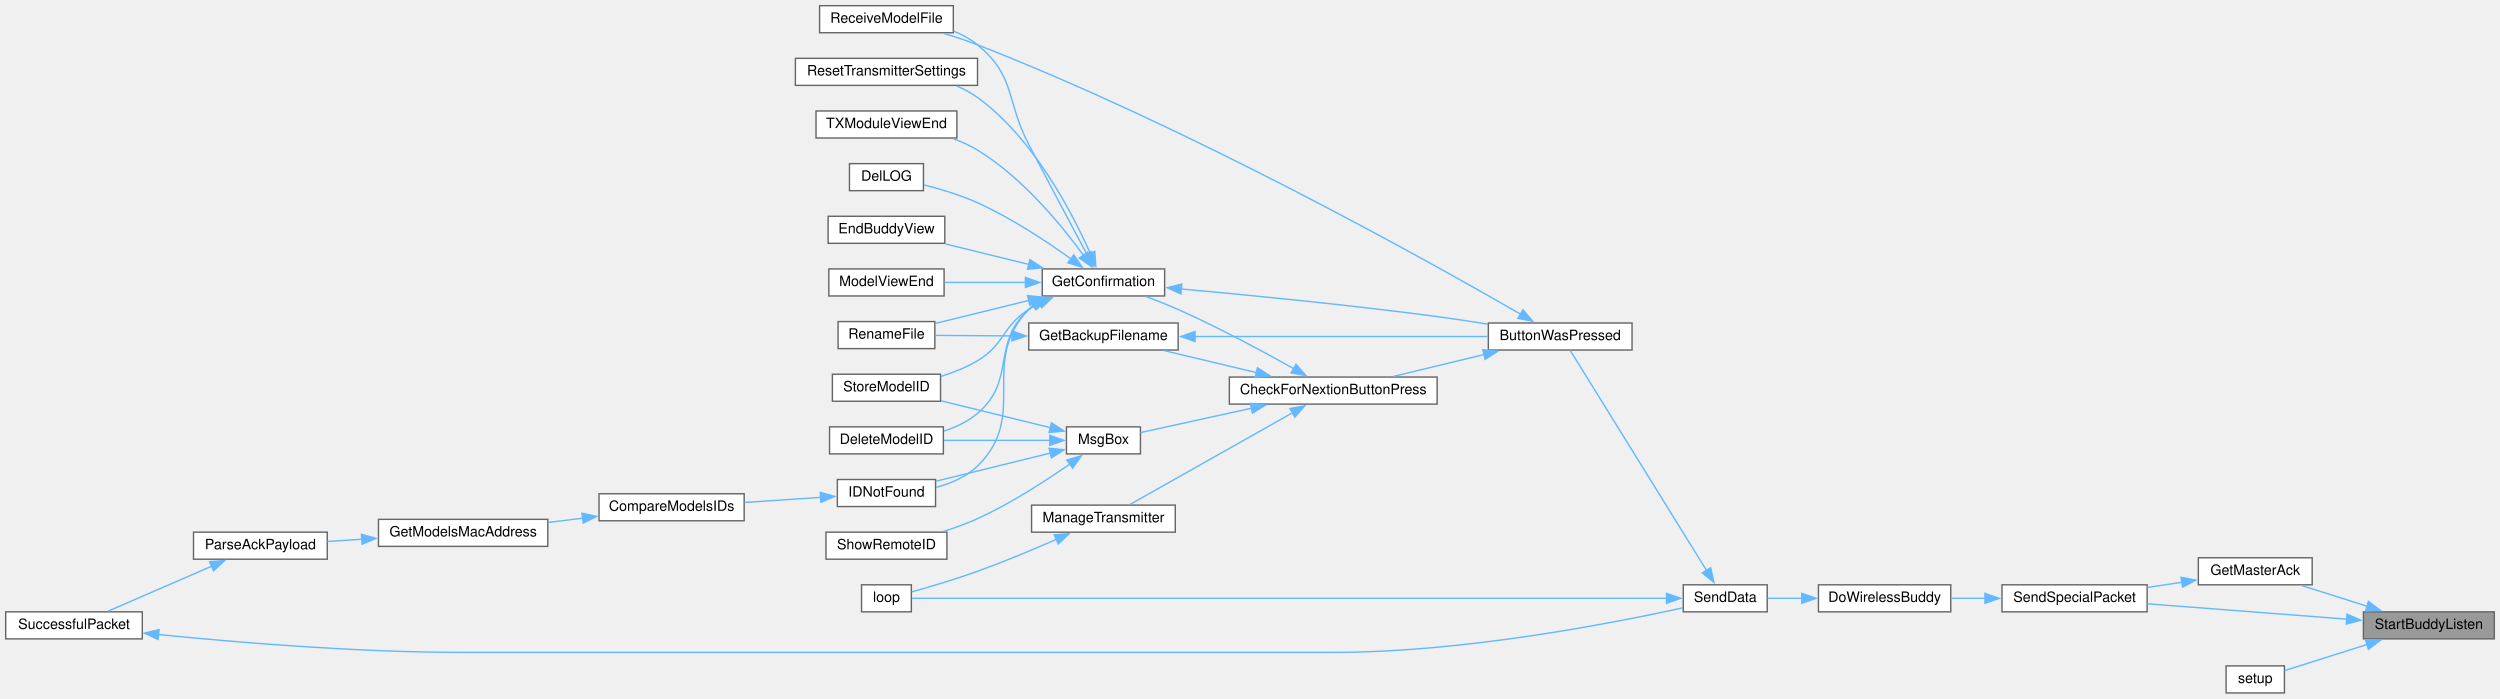
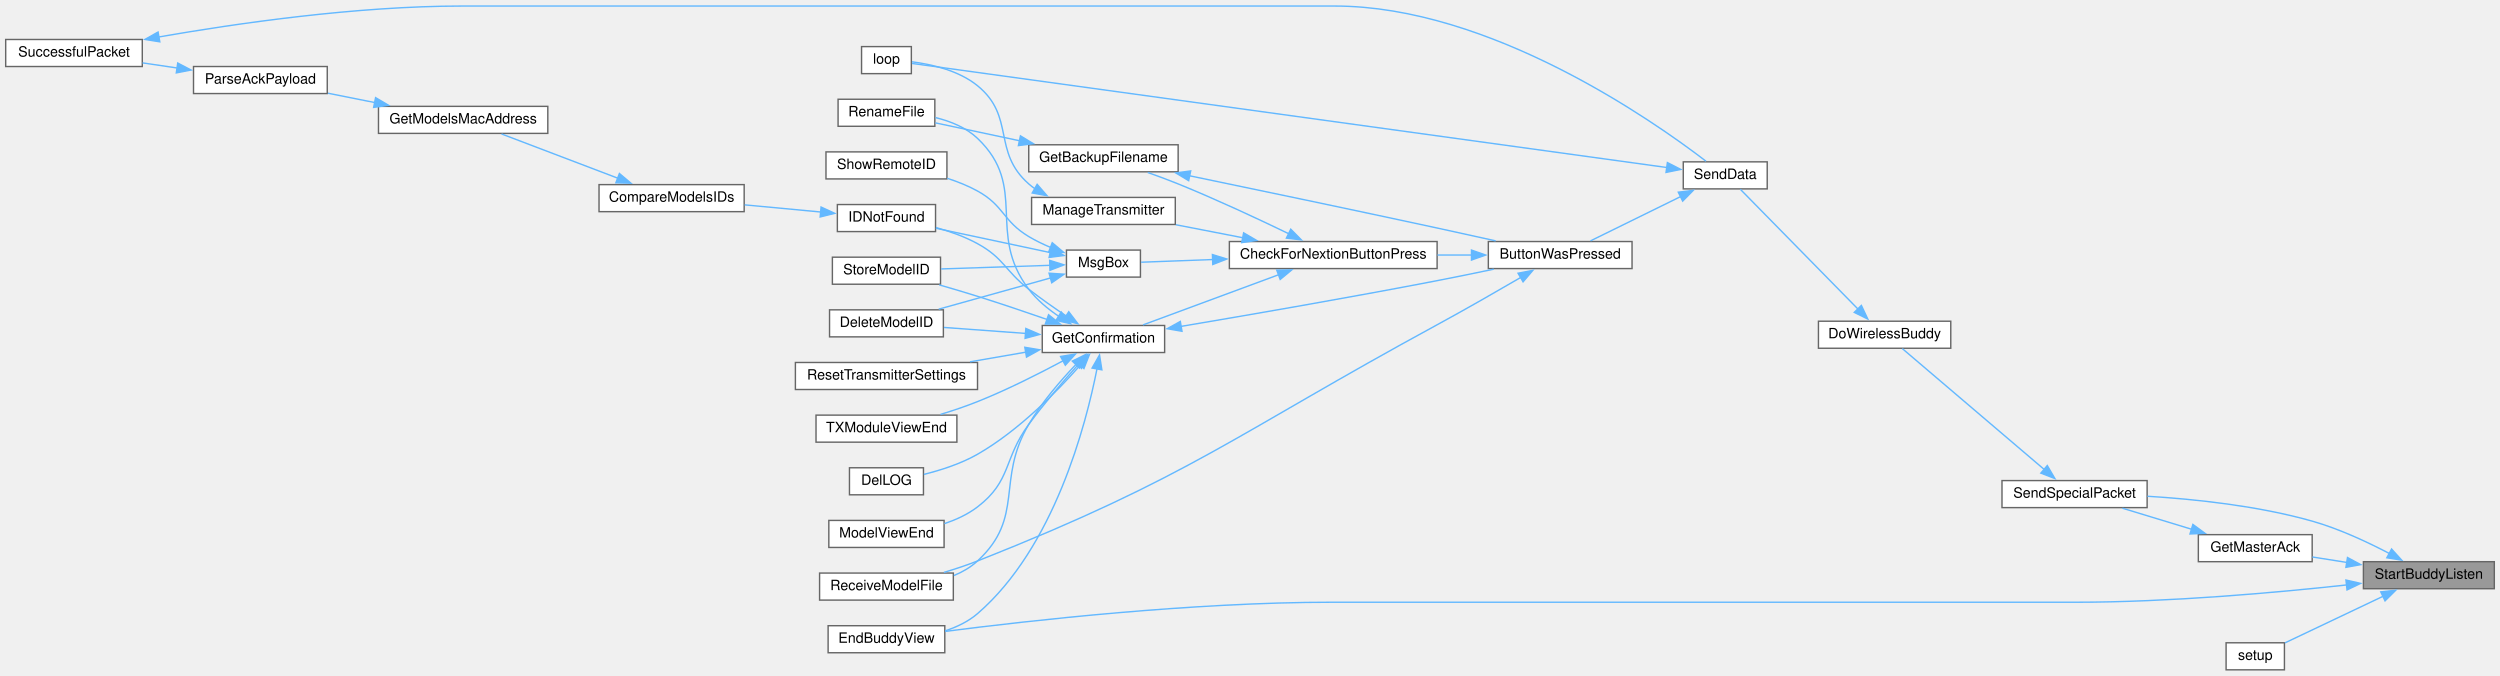
- <svg xmlns="http://www.w3.org/2000/svg" xmlns:xlink="http://www.w3.org/1999/xlink" width="1757pt" height="491pt" viewBox="0.00 0.00 1757.00 491.00">
-   <g id="graph0" class="graph" transform="scale(1 1) rotate(0) translate(4 487)">
+ <svg xmlns="http://www.w3.org/2000/svg" xmlns:xlink="http://www.w3.org/1999/xlink" width="1757pt" height="475pt" viewBox="0.00 0.00 1757.00 474.50">
+   <g id="graph0" class="graph" transform="scale(1 1) rotate(0) translate(4 470.5)">
    <g id="node1" class="node">
      <g id="a_node1">
        <a xlink:title=" ">
-           <polygon fill="#999999" stroke="#666666" points="1749,-57 1657,-57 1657,-38 1749,-38 1749,-57" />
-           <text text-anchor="middle" x="1703" y="-45" font-family="Helvetica,sans-Serif" font-size="10.00">StartBuddyListen</text>
+           <polygon fill="#999999" stroke="#666666" points="1749,-76 1657,-76 1657,-57 1749,-57 1749,-76" />
+           <text text-anchor="middle" x="1703" y="-64" font-family="Helvetica,sans-Serif" font-size="10.00">StartBuddyListen</text>
        </a>
      </g>
    </g>
    <g id="node2" class="node">
      <g id="a_node2">
+         <a xlink:href="TransmitterCode_2src_2main_8cpp.html#a16c65917a148c7f6c17babf11e977b69" target="_top" xlink:title=" ">
+           <polygon fill="white" stroke="#666666" points="660,-31 578,-31 578,-12 660,-12 660,-31" />
+           <text text-anchor="middle" x="619" y="-19" font-family="Helvetica,sans-Serif" font-size="10.00">EndBuddyView</text>
+         </a>
+       </g>
+     </g>
+     <g id="edge1" class="edge">
+       <path fill="none" stroke="#63b8ff" d="M1645.34,-59.66C1595.34,-54.21 1520.44,-47.5 1455,-47.5 1455,-47.5 1455,-47.5 932,-47.5 834.16,-47.5 719.66,-34.65 660.3,-27.01" />
+       <polygon fill="#63b8ff" stroke="#63b8ff" points="1644.73,-63.11 1655.05,-60.74 1645.5,-56.15 1644.73,-63.11" />
+     </g>
+     <g id="node3" class="node">
+       <g id="a_node3">
        <a xlink:href="BuddyWireless_8h.html#af176982845acf988d514ce26eff4ab4c" target="_top" xlink:title=" ">
          <polygon fill="white" stroke="#666666" points="1621,-95 1541,-95 1541,-76 1621,-76 1621,-95" />
          <text text-anchor="middle" x="1581" y="-83" font-family="Helvetica,sans-Serif" font-size="10.00">GetMasterAck</text>
        </a>
      </g>
    </g>
-     <g id="edge1" class="edge">
-       <path fill="none" stroke="#63b8ff" d="M1659.71,-60.89C1644.44,-65.73 1627.48,-71.1 1613.32,-75.58" />
-       <polygon fill="#63b8ff" stroke="#63b8ff" points="1660.55,-64.3 1669.03,-57.94 1658.44,-57.62 1660.55,-64.3" />
-     </g>
-     <g id="node3" class="node">
-       <g id="a_node3">
+     <g id="edge2" class="edge">
+       <path fill="none" stroke="#63b8ff" d="M1645.51,-75.44C1637.27,-76.75 1628.94,-78.07 1621.15,-79.3" />
+       <polygon fill="#63b8ff" stroke="#63b8ff" points="1645.81,-78.94 1655.14,-73.92 1644.71,-72.03 1645.81,-78.94" />
+     </g>
+     <g id="node4" class="node">
+       <g id="a_node4">
        <a xlink:href="BuddyWireless_8h.html#acaaa9b3fb98db4a2c2bec422c5178f1c" target="_top" xlink:title=" ">
-           <polygon fill="white" stroke="#666666" points="1505,-76 1403,-76 1403,-57 1505,-57 1505,-76" />
-           <text text-anchor="middle" x="1454" y="-64" font-family="Helvetica,sans-Serif" font-size="10.00">SendSpecialPacket</text>
-         </a>
-       </g>
-     </g>
-     <g id="edge36" class="edge">
-       <path fill="none" stroke="#63b8ff" d="M1645.46,-51.85C1603.14,-55.1 1545.79,-59.52 1505.11,-62.65" />
-       <polygon fill="#63b8ff" stroke="#63b8ff" points="1645.49,-55.36 1655.19,-51.1 1644.95,-48.38 1645.49,-55.36" />
+           <polygon fill="white" stroke="#666666" points="1505,-133 1403,-133 1403,-114 1505,-114 1505,-133" />
+           <text text-anchor="middle" x="1454" y="-121" font-family="Helvetica,sans-Serif" font-size="10.00">SendSpecialPacket</text>
+         </a>
+       </g>
+     </g>
+     <g id="edge37" class="edge">
+       <path fill="none" stroke="#63b8ff" d="M1675.39,-81.67C1659.98,-89.76 1639.94,-99.13 1621,-104.5 1583.05,-115.26 1538.57,-119.95 1505.21,-121.98" />
+       <polygon fill="#63b8ff" stroke="#63b8ff" points="1676.79,-84.9 1683.92,-77.06 1673.46,-78.74 1676.79,-84.9" />
    </g>
    <g id="node28" class="node">
      <g id="a_node28">
        <a xlink:href="TransmitterCode_2src_2main_8cpp.html#a17699f358cf9f7c3155a9c5daf8ff13c" target="_top" xlink:title=" ">
          <polygon fill="white" stroke="#666666" points="1601.5,-19 1560.5,-19 1560.5,0 1601.5,0 1601.5,-19" />
          <text text-anchor="middle" x="1581" y="-7" font-family="Helvetica,sans-Serif" font-size="10.00">setup</text>
        </a>
      </g>
    </g>
-     <g id="edge37" class="edge">
-       <path fill="none" stroke="#63b8ff" d="M1659.56,-34.06C1639.84,-27.82 1617.34,-20.69 1601.68,-15.73" />
-       <polygon fill="#63b8ff" stroke="#63b8ff" points="1658.44,-37.38 1669.03,-37.06 1660.55,-30.7 1658.44,-37.38" />
-     </g>
-     <g id="edge2" class="edge">
-       <path fill="none" stroke="#63b8ff" d="M1529.62,-77.84C1521.54,-76.61 1513.17,-75.34 1505.1,-74.12" />
-       <polygon fill="#63b8ff" stroke="#63b8ff" points="1528.88,-81.27 1539.3,-79.31 1529.94,-74.35 1528.88,-81.27" />
-     </g>
-     <g id="node4" class="node">
-       <g id="a_node4">
-         <a xlink:href="BuddyWireless_8h.html#a7d9257c21af6e77d71dba241aa349692" target="_top" xlink:title=" ">
-           <polygon fill="white" stroke="#666666" points="1367,-76 1274,-76 1274,-57 1367,-57 1367,-76" />
-           <text text-anchor="middle" x="1320.5" y="-64" font-family="Helvetica,sans-Serif" font-size="10.00">DoWirelessBuddy</text>
-         </a>
-       </g>
+     <g id="edge38" class="edge">
+       <path fill="none" stroke="#63b8ff" d="M1670.71,-51.64C1648.95,-41.3 1620.59,-27.83 1601.87,-18.94" />
+       <polygon fill="#63b8ff" stroke="#63b8ff" points="1669.2,-54.79 1679.73,-55.92 1672.2,-48.47 1669.2,-54.79" />
    </g>
    <g id="edge3" class="edge">
-       <path fill="none" stroke="#63b8ff" d="M1391.24,-66.5C1383.18,-66.5 1375.04,-66.5 1367.31,-66.5" />
-       <polygon fill="#63b8ff" stroke="#63b8ff" points="1391.02,-70 1401.02,-66.5 1391.02,-63 1391.02,-70" />
+       <path fill="none" stroke="#63b8ff" d="M1536.41,-98.75C1520.38,-103.62 1502.52,-109.05 1487.62,-113.58" />
+       <polygon fill="#63b8ff" stroke="#63b8ff" points="1537.16,-102.18 1545.71,-95.92 1535.12,-95.48 1537.16,-102.18" />
    </g>
    <g id="node5" class="node">
      <g id="a_node5">
-         <a xlink:href="transceiver_8h.html#a049bfb836e7aa4a3a48a1a4bd225fafc" target="_top" xlink:title=" ">
-           <polygon fill="white" stroke="#666666" points="1238,-76 1179,-76 1179,-57 1238,-57 1238,-76" />
-           <text text-anchor="middle" x="1208.5" y="-64" font-family="Helvetica,sans-Serif" font-size="10.00">SendData</text>
+         <a xlink:href="BuddyWireless_8h.html#a7d9257c21af6e77d71dba241aa349692" target="_top" xlink:title=" ">
+           <polygon fill="white" stroke="#666666" points="1367,-245 1274,-245 1274,-226 1367,-226 1367,-245" />
+           <text text-anchor="middle" x="1320.5" y="-233" font-family="Helvetica,sans-Serif" font-size="10.00">DoWirelessBuddy</text>
        </a>
      </g>
    </g>
    <g id="edge4" class="edge">
-       <path fill="none" stroke="#63b8ff" d="M1262.41,-66.5C1254.03,-66.5 1245.71,-66.5 1238.24,-66.5" />
-       <polygon fill="#63b8ff" stroke="#63b8ff" points="1262.29,-70 1272.29,-66.5 1262.29,-63 1262.29,-70" />
+       <path fill="none" stroke="#63b8ff" d="M1432.74,-140.75C1404.77,-164.58 1355.26,-206.75 1332.96,-225.74" />
+       <polygon fill="#63b8ff" stroke="#63b8ff" points="1434.83,-143.57 1440.18,-134.42 1430.3,-138.24 1434.83,-143.57" />
    </g>
    <g id="node6" class="node">
      <g id="a_node6">
+         <a xlink:href="transceiver_8h.html#a049bfb836e7aa4a3a48a1a4bd225fafc" target="_top" xlink:title=" ">
+           <polygon fill="white" stroke="#666666" points="1238,-357 1179,-357 1179,-338 1238,-338 1238,-357" />
+           <text text-anchor="middle" x="1208.5" y="-345" font-family="Helvetica,sans-Serif" font-size="10.00">SendData</text>
+         </a>
+       </g>
+     </g>
+     <g id="edge5" class="edge">
+       <path fill="none" stroke="#63b8ff" d="M1301.94,-253.38C1278.44,-277.31 1237.58,-318.91 1219.08,-337.74" />
+       <polygon fill="#63b8ff" stroke="#63b8ff" points="1304.17,-256.11 1308.68,-246.52 1299.17,-251.2 1304.17,-256.11" />
+     </g>
+     <g id="node7" class="node">
+       <g id="a_node7">
        <a xlink:href="TransmitterCode_2src_2main_8cpp.html#a804fdbdd5eab4c596bbe8a23eecbe4d5" target="_top" xlink:title=" ">
-           <polygon fill="white" stroke="#666666" points="1143,-260 1042,-260 1042,-241 1143,-241 1143,-260" />
-           <text text-anchor="middle" x="1092.5" y="-248" font-family="Helvetica,sans-Serif" font-size="10.00">ButtonWasPressed</text>
-         </a>
-       </g>
-     </g>
-     <g id="edge5" class="edge">
-       <path fill="none" stroke="#63b8ff" d="M1195.38,-86.05C1171.22,-125.06 1117.79,-211.29 1099.66,-240.56" />
-       <polygon fill="#63b8ff" stroke="#63b8ff" points="1198.28,-88.02 1200.57,-77.68 1192.33,-84.34 1198.28,-88.02" />
+           <polygon fill="white" stroke="#666666" points="1143,-301 1042,-301 1042,-282 1143,-282 1143,-301" />
+           <text text-anchor="middle" x="1092.5" y="-289" font-family="Helvetica,sans-Serif" font-size="10.00">ButtonWasPressed</text>
+         </a>
+       </g>
+     </g>
+     <g id="edge6" class="edge">
+       <path fill="none" stroke="#63b8ff" d="M1177.2,-332.62C1157.16,-322.77 1131.41,-310.12 1113.8,-301.47" />
+       <polygon fill="#63b8ff" stroke="#63b8ff" points="1175.5,-335.68 1186.02,-336.95 1178.59,-329.4 1175.5,-335.68" />
    </g>
    <g id="node25" class="node">
      <g id="a_node25">
        <a xlink:href="TransmitterCode_2src_2main_8cpp.html#ad3cb30894c94eb016e98bdcaa899ac86" target="_top" xlink:title=" ">
-           <polygon fill="white" stroke="#666666" points="636.5,-76 601.5,-76 601.5,-57 636.5,-57 636.5,-76" />
-           <text text-anchor="middle" x="619" y="-64" font-family="Helvetica,sans-Serif" font-size="10.00">loop</text>
-         </a>
-       </g>
-     </g>
-     <g id="edge35" class="edge">
-       <path fill="none" stroke="#63b8ff" d="M1167.58,-66.5C1051.31,-66.5 716.16,-66.5 636.93,-66.5" />
-       <polygon fill="#63b8ff" stroke="#63b8ff" points="1167.25,-70 1177.25,-66.5 1167.25,-63 1167.25,-70" />
-     </g>
-     <g id="node7" class="node">
-       <g id="a_node7">
+           <polygon fill="white" stroke="#666666" points="636.5,-438 601.5,-438 601.5,-419 636.5,-419 636.5,-438" />
+           <text text-anchor="middle" x="619" y="-426" font-family="Helvetica,sans-Serif" font-size="10.00">loop</text>
+         </a>
+       </g>
+     </g>
+     <g id="edge36" class="edge">
+       <path fill="none" stroke="#63b8ff" d="M1167.58,-353C1051.31,-369.03 716.16,-415.24 636.93,-426.17" />
+       <polygon fill="#63b8ff" stroke="#63b8ff" points="1167.84,-356.5 1177.27,-351.67 1166.88,-349.57 1167.84,-356.5" />
+     </g>
+     <g id="node8" class="node">
+       <g id="a_node8">
        <a xlink:href="Utilities_8h.html#afb7c85cac4aa89fd998ed81c330374d2" target="_top" xlink:title=" ">
-           <polygon fill="white" stroke="#666666" points="1006,-222 860,-222 860,-203 1006,-203 1006,-222" />
-           <text text-anchor="middle" x="933" y="-210" font-family="Helvetica,sans-Serif" font-size="10.00">CheckForNextionButtonPress</text>
-         </a>
-       </g>
-     </g>
-     <g id="edge6" class="edge">
-       <path fill="none" stroke="#63b8ff" d="M1038.94,-237.82C1018.25,-232.83 994.83,-227.18 975.38,-222.48" />
-       <polygon fill="#63b8ff" stroke="#63b8ff" points="1038.11,-241.22 1048.65,-240.16 1039.75,-234.41 1038.11,-241.22" />
+           <polygon fill="white" stroke="#666666" points="1006,-301 860,-301 860,-282 1006,-282 1006,-301" />
+           <text text-anchor="middle" x="933" y="-289" font-family="Helvetica,sans-Serif" font-size="10.00">CheckForNextionButtonPress</text>
+         </a>
+       </g>
+     </g>
+     <g id="edge7" class="edge">
+       <path fill="none" stroke="#63b8ff" d="M1030.32,-291.5C1022.43,-291.5 1014.29,-291.5 1006.24,-291.5" />
+       <polygon fill="#63b8ff" stroke="#63b8ff" points="1030.15,-295 1040.15,-291.5 1030.15,-288 1030.15,-295" />
    </g>
    <g id="node20" class="node">
      <g id="a_node20">
        <a xlink:href="ModelExchange_8h.html#ab7c9edf843c732d7fe296564f39bc0dc" target="_top" xlink:title="RECEIVE A MODEL FILE.">
-           <polygon fill="white" stroke="#666666" points="666,-483 572,-483 572,-464 666,-464 666,-483" />
-           <text text-anchor="middle" x="619" y="-471" font-family="Helvetica,sans-Serif" font-size="10.00">ReceiveModelFile</text>
-         </a>
-       </g>
-     </g>
-     <g id="edge34" class="edge">
-       <path fill="none" stroke="#63b8ff" d="M1064.8,-266.11C1000.74,-303.08 832.52,-397.21 683,-455.5 675.37,-458.47 667.05,-461.2 659.03,-463.58" />
-       <polygon fill="#63b8ff" stroke="#63b8ff" points="1066.31,-269.29 1073.2,-261.25 1062.8,-263.23 1066.31,-269.29" />
-     </g>
-     <g id="node8" class="node">
-       <g id="a_node8">
+           <polygon fill="white" stroke="#666666" points="666,-68 572,-68 572,-49 666,-49 666,-68" />
+           <text text-anchor="middle" x="619" y="-56" font-family="Helvetica,sans-Serif" font-size="10.00">ReceiveModelFile</text>
+         </a>
+       </g>
+     </g>
+     <g id="edge35" class="edge">
+       <path fill="none" stroke="#63b8ff" d="M1064.91,-275.85C1048.12,-266.07 1025.92,-253.32 1006,-242.5 864.17,-165.46 833.1,-135.85 683,-76.5 675.49,-73.53 667.3,-70.82 659.38,-68.46" />
+       <polygon fill="#63b8ff" stroke="#63b8ff" points="1062.89,-278.72 1073.29,-280.74 1066.42,-272.67 1062.89,-278.72" />
+     </g>
+     <g id="node9" class="node">
+       <g id="a_node9">
        <a xlink:href="TransmitterCode_2src_2main_8cpp.html#a641d6dab68ec7b2a8a32492aac55bc1c" target="_top" xlink:title=" ">
-           <polygon fill="white" stroke="#666666" points="824,-260 719,-260 719,-241 824,-241 824,-260" />
-           <text text-anchor="middle" x="771.5" y="-248" font-family="Helvetica,sans-Serif" font-size="10.00">GetBackupFilename</text>
-         </a>
-       </g>
-     </g>
-     <g id="edge7" class="edge">
-       <path fill="none" stroke="#63b8ff" d="M879.07,-225.11C858.04,-230.12 834.2,-235.8 814.4,-240.52" />
-       <polygon fill="#63b8ff" stroke="#63b8ff" points="879.7,-228.56 888.62,-222.83 878.08,-221.75 879.7,-228.56" />
-     </g>
-     <g id="node10" class="node">
-       <g id="a_node10">
+           <polygon fill="white" stroke="#666666" points="824,-369 719,-369 719,-350 824,-350 824,-369" />
+           <text text-anchor="middle" x="771.5" y="-357" font-family="Helvetica,sans-Serif" font-size="10.00">GetBackupFilename</text>
+         </a>
+       </g>
+     </g>
+     <g id="edge8" class="edge">
+       <path fill="none" stroke="#63b8ff" d="M901.83,-306.43C880.36,-316.81 850.7,-330.68 824,-341.5 817.15,-344.27 809.7,-347.03 802.64,-349.52" />
+       <polygon fill="#63b8ff" stroke="#63b8ff" points="903.14,-309.68 910.59,-302.16 900.07,-303.39 903.14,-309.68" />
+     </g>
+     <g id="node11" class="node">
+       <g id="a_node11">
        <a xlink:href="TransmitterCode_2src_2main_8cpp.html#a6506bf72e0dd9e9ce480156b47625bff" target="_top" xlink:title=" ">
-           <polygon fill="white" stroke="#666666" points="814.5,-298 728.5,-298 728.5,-279 814.5,-279 814.5,-298" />
-           <text text-anchor="middle" x="771.5" y="-286" font-family="Helvetica,sans-Serif" font-size="10.00">GetConfirmation</text>
-         </a>
-       </g>
-     </g>
-     <g id="edge10" class="edge">
-       <path fill="none" stroke="#63b8ff" d="M905.39,-227.81C883.83,-239.91 852.45,-256.81 824,-269.5 816.86,-272.68 809.01,-275.78 801.64,-278.51" />
-       <polygon fill="#63b8ff" stroke="#63b8ff" points="906.84,-231.01 913.82,-223.04 903.39,-224.92 906.84,-231.01" />
+           <polygon fill="white" stroke="#666666" points="814.5,-242 728.5,-242 728.5,-223 814.5,-223 814.5,-242" />
+           <text text-anchor="middle" x="771.5" y="-230" font-family="Helvetica,sans-Serif" font-size="10.00">GetConfirmation</text>
+         </a>
+       </g>
+     </g>
+     <g id="edge11" class="edge">
+       <path fill="none" stroke="#63b8ff" d="M894.67,-277.69C865.42,-266.87 825.42,-252.08 799.28,-242.41" />
+       <polygon fill="#63b8ff" stroke="#63b8ff" points="893.29,-280.91 903.88,-281.1 895.72,-274.35 893.29,-280.91" />
    </g>
    <g id="node24" class="node">
      <g id="a_node24">
        <a xlink:href="TransmitterCode_2src_2main_8cpp.html#a558ea014e230b7caa54ce5a37ad29b22" target="_top" xlink:title=" ">
-           <polygon fill="white" stroke="#666666" points="822,-132 721,-132 721,-113 822,-113 822,-132" />
-           <text text-anchor="middle" x="771.5" y="-120" font-family="Helvetica,sans-Serif" font-size="10.00">ManageTransmitter</text>
-         </a>
-       </g>
-     </g>
-     <g id="edge27" class="edge">
-       <path fill="none" stroke="#63b8ff" d="M904.43,-196.94C871.47,-178.34 817.33,-147.79 789.77,-132.25" />
-       <polygon fill="#63b8ff" stroke="#63b8ff" points="902.57,-199.91 913,-201.78 906.01,-193.82 902.57,-199.91" />
+           <polygon fill="white" stroke="#666666" points="822,-332 721,-332 721,-313 822,-313 822,-332" />
+           <text text-anchor="middle" x="771.5" y="-320" font-family="Helvetica,sans-Serif" font-size="10.00">ManageTransmitter</text>
+         </a>
+       </g>
+     </g>
+     <g id="edge28" class="edge">
+       <path fill="none" stroke="#63b8ff" d="M869.48,-303.65C853.86,-306.69 837.31,-309.9 822.39,-312.8" />
+       <polygon fill="#63b8ff" stroke="#63b8ff" points="870.02,-307.11 879.17,-301.77 868.69,-300.24 870.02,-307.11" />
    </g>
    <g id="node26" class="node">
      <g id="a_node26">
        <a xlink:href="TransmitterCode_2src_2main_8cpp.html#a6f5b0f1e4ca75768c16c4dd93f92a8de" target="_top" xlink:title=" ">
-           <polygon fill="white" stroke="#666666" points="797.5,-187 745.5,-187 745.5,-168 797.5,-168 797.5,-187" />
-           <text text-anchor="middle" x="771.5" y="-175" font-family="Helvetica,sans-Serif" font-size="10.00">MsgBox</text>
-         </a>
-       </g>
-     </g>
-     <g id="edge29" class="edge">
-       <path fill="none" stroke="#63b8ff" d="M875.56,-200.12C848.9,-194.26 818.41,-187.58 797.56,-183" />
-       <polygon fill="#63b8ff" stroke="#63b8ff" points="874.72,-203.51 885.24,-202.24 876.22,-196.68 874.72,-203.51" />
-     </g>
-     <g id="edge8" class="edge">
-       <path fill="none" stroke="#63b8ff" d="M835.68,-250.5C896.13,-250.5 986.1,-250.5 1041.66,-250.5" />
-       <polygon fill="#63b8ff" stroke="#63b8ff" points="835.89,-247 825.89,-250.5 835.89,-254 835.89,-247" />
-     </g>
-     <g id="node9" class="node">
-       <g id="a_node9">
+           <polygon fill="white" stroke="#666666" points="797.5,-295 745.5,-295 745.5,-276 797.5,-276 797.5,-295" />
+           <text text-anchor="middle" x="771.5" y="-283" font-family="Helvetica,sans-Serif" font-size="10.00">MsgBox</text>
+         </a>
+       </g>
+     </g>
+     <g id="edge30" class="edge">
+       <path fill="none" stroke="#63b8ff" d="M848.29,-288.35C829.95,-287.66 811.88,-286.98 797.99,-286.46" />
+       <polygon fill="#63b8ff" stroke="#63b8ff" points="848.08,-291.85 858.2,-288.72 848.34,-284.85 848.08,-291.85" />
+     </g>
+     <g id="edge9" class="edge">
+       <path fill="none" stroke="#63b8ff" d="M832.08,-347.2C879.29,-337.4 946.9,-323.27 1006,-310.5 1019.38,-307.61 1033.92,-304.4 1047.15,-301.46" />
+       <polygon fill="#63b8ff" stroke="#63b8ff" points="831.4,-343.77 822.32,-349.22 832.82,-350.62 831.4,-343.77" />
+     </g>
+     <g id="node10" class="node">
+       <g id="a_node10">
        <a xlink:href="TransmitterCode_2src_2main_8cpp.html#a9d94366336f1e5fd43edb9c24bec5821" target="_top" xlink:title=" ">
-           <polygon fill="white" stroke="#666666" points="653,-261 585,-261 585,-242 653,-242 653,-261" />
-           <text text-anchor="middle" x="619" y="-249" font-family="Helvetica,sans-Serif" font-size="10.00">RenameFile</text>
-         </a>
-       </g>
-     </g>
-     <g id="edge9" class="edge">
-       <path fill="none" stroke="#63b8ff" d="M707.36,-250.92C688.86,-251.04 669.35,-251.17 653.48,-251.28" />
-       <polygon fill="#63b8ff" stroke="#63b8ff" points="707.22,-254.42 717.19,-250.85 707.17,-247.42 707.22,-254.42" />
-     </g>
-     <g id="edge11" class="edge">
-       <path fill="none" stroke="#63b8ff" d="M826,-283.92C873.39,-279.64 944.42,-272.7 1006,-264.5 1017.63,-262.95 1030.11,-261.05 1041.84,-259.15" />
-       <polygon fill="#63b8ff" stroke="#63b8ff" points="825.93,-280.41 816.28,-284.79 826.55,-287.38 825.93,-280.41" />
-     </g>
-     <g id="edge23" class="edge">
-       <path fill="none" stroke="#63b8ff" d="M719.11,-275.87C697.36,-270.52 672.64,-264.44 653.32,-259.69" />
-       <polygon fill="#63b8ff" stroke="#63b8ff" points="718.15,-279.23 728.7,-278.22 719.82,-272.44 718.15,-279.23" />
-     </g>
-     <g id="node11" class="node">
-       <g id="a_node11">
-         <a xlink:href="TransmitterCode_2src_2main_8cpp.html#ac45477c637c975e13189e2988c8813b3" target="_top" xlink:title=" ">
-           <polygon fill="white" stroke="#666666" points="659,-187 579,-187 579,-168 659,-168 659,-187" />
-           <text text-anchor="middle" x="619" y="-175" font-family="Helvetica,sans-Serif" font-size="10.00">DeleteModelID</text>
-         </a>
-       </g>
+           <polygon fill="white" stroke="#666666" points="653,-401 585,-401 585,-382 653,-382 653,-401" />
+           <text text-anchor="middle" x="619" y="-389" font-family="Helvetica,sans-Serif" font-size="10.00">RenameFile</text>
+         </a>
+       </g>
+     </g>
+     <g id="edge10" class="edge">
+       <path fill="none" stroke="#63b8ff" d="M712.49,-371.83C692.48,-376.09 670.75,-380.71 653.39,-384.4" />
+       <polygon fill="#63b8ff" stroke="#63b8ff" points="713.17,-375.27 722.23,-369.76 711.72,-368.42 713.17,-375.27" />
+     </g>
+     <g id="edge15" class="edge">
+       <path fill="none" stroke="#63b8ff" d="M766.99,-211.68C759.22,-172.11 736.8,-85.9 683,-39.5 676.54,-33.93 668.46,-30.08 660.26,-27.41" />
+       <polygon fill="#63b8ff" stroke="#63b8ff" points="763.51,-212.08 768.75,-221.28 770.39,-210.82 763.51,-212.08" />
    </g>
    <g id="edge12" class="edge">
-       <path fill="none" stroke="#63b8ff" d="M723.49,-273.07C721.92,-271.96 720.41,-270.77 719,-269.5 692.12,-245.29 710.6,-219.88 683,-196.5 676.29,-190.81 667.91,-186.83 659.49,-184.04" />
-       <polygon fill="#63b8ff" stroke="#63b8ff" points="721.38,-275.9 731.79,-277.86 724.88,-269.83 721.38,-275.9" />
+       <path fill="none" stroke="#63b8ff" d="M825.98,-241.36C873.37,-249.34 944.4,-261.61 1006,-273.5 1018.96,-276 1032.98,-278.88 1045.85,-281.59" />
+       <polygon fill="#63b8ff" stroke="#63b8ff" points="826.7,-237.93 816.25,-239.73 825.54,-244.84 826.7,-237.93" />
+     </g>
+     <g id="edge24" class="edge">
+       <path fill="none" stroke="#63b8ff" d="M740.11,-248.43C732.38,-253.65 724.66,-260.06 719,-267.5 688.86,-307.09 719.03,-339.19 683,-373.5 675.01,-381.11 664.03,-385.54 653.47,-388.1" />
+       <polygon fill="#63b8ff" stroke="#63b8ff" points="741.81,-251.49 748.48,-243.25 738.13,-245.54 741.81,-251.49" />
    </g>
    <g id="node12" class="node">
      <g id="a_node12">
-         <a xlink:href="TransmitterCode_2src_2main_8cpp.html#a53d438145d004c3b053f245f494f4284" target="_top" xlink:title=" ">
-           <polygon fill="white" stroke="#666666" points="645,-372 593,-372 593,-353 645,-353 645,-372" />
-           <text text-anchor="middle" x="619" y="-360" font-family="Helvetica,sans-Serif" font-size="10.00">DelLOG</text>
+         <a xlink:href="TransmitterCode_2src_2main_8cpp.html#ac45477c637c975e13189e2988c8813b3" target="_top" xlink:title=" ">
+           <polygon fill="white" stroke="#666666" points="659,-253 579,-253 579,-234 659,-234 659,-253" />
+           <text text-anchor="middle" x="619" y="-241" font-family="Helvetica,sans-Serif" font-size="10.00">DeleteModelID</text>
        </a>
      </g>
    </g>
    <g id="edge13" class="edge">
-       <path fill="none" stroke="#63b8ff" d="M748.72,-304.99C731.61,-317.3 706.78,-333.77 683,-344.5 671.08,-349.88 657.15,-354.06 645.43,-357.03" />
-       <polygon fill="#63b8ff" stroke="#63b8ff" points="750.63,-307.93 756.62,-299.19 746.49,-302.29 750.63,-307.93" />
+       <path fill="none" stroke="#63b8ff" d="M716.71,-236.43C697.8,-237.81 676.93,-239.34 659.43,-240.62" />
+       <polygon fill="#63b8ff" stroke="#63b8ff" points="716.95,-239.92 726.67,-235.7 716.44,-232.94 716.95,-239.92" />
    </g>
    <g id="node13" class="node">
      <g id="a_node13">
-         <a xlink:href="TransmitterCode_2src_2main_8cpp.html#a16c65917a148c7f6c17babf11e977b69" target="_top" xlink:title=" ">
-           <polygon fill="white" stroke="#666666" points="660,-335 578,-335 578,-316 660,-316 660,-335" />
-           <text text-anchor="middle" x="619" y="-323" font-family="Helvetica,sans-Serif" font-size="10.00">EndBuddyView</text>
+         <a xlink:href="TransmitterCode_2src_2main_8cpp.html#a53d438145d004c3b053f245f494f4284" target="_top" xlink:title=" ">
+           <polygon fill="white" stroke="#666666" points="645,-142 593,-142 593,-123 645,-123 645,-142" />
+           <text text-anchor="middle" x="619" y="-130" font-family="Helvetica,sans-Serif" font-size="10.00">DelLOG</text>
        </a>
      </g>
    </g>
    <g id="edge14" class="edge">
-       <path fill="none" stroke="#63b8ff" d="M719.19,-301.12C700,-305.83 678.51,-311.12 660.44,-315.56" />
-       <polygon fill="#63b8ff" stroke="#63b8ff" points="719.82,-304.56 728.7,-298.78 718.15,-297.77 719.82,-304.56" />
+       <path fill="none" stroke="#63b8ff" d="M755.23,-214.14C739.06,-195.81 711.92,-168.05 683,-151.5 671.4,-144.86 657.24,-140.32 645.29,-137.35" />
+       <polygon fill="#63b8ff" stroke="#63b8ff" points="752.47,-216.3 761.65,-221.61 757.78,-211.74 752.47,-216.3" />
    </g>
    <g id="node14" class="node">
      <g id="a_node14">
        <a xlink:href="ModelMatch_8h.html#afdd42b1130d38073be1c2025af855879" target="_top" xlink:title=" ">
-           <polygon fill="white" stroke="#666666" points="653.5,-150 584.5,-150 584.5,-131 653.5,-131 653.5,-150" />
-           <text text-anchor="middle" x="619" y="-138" font-family="Helvetica,sans-Serif" font-size="10.00">IDNotFound</text>
-         </a>
-       </g>
-     </g>
-     <g id="edge15" class="edge">
-       <path fill="none" stroke="#63b8ff" d="M722.19,-272.46C721.07,-271.53 720,-270.54 719,-269.5 683.31,-232.46 719.8,-195.45 683,-159.5 675.15,-151.84 664.33,-147.25 653.87,-144.51" />
-       <polygon fill="#63b8ff" stroke="#63b8ff" points="720.03,-275.23 730.31,-277.77 723.86,-269.37 720.03,-275.23" />
+           <polygon fill="white" stroke="#666666" points="653.5,-327 584.5,-327 584.5,-308 653.5,-308 653.5,-327" />
+           <text text-anchor="middle" x="619" y="-315" font-family="Helvetica,sans-Serif" font-size="10.00">IDNotFound</text>
+         </a>
+       </g>
+     </g>
+     <g id="edge16" class="edge">
+       <path fill="none" stroke="#63b8ff" d="M745.35,-248.64C736.82,-254.37 727.34,-261.01 719,-267.5 702.11,-280.66 701.76,-289.19 683,-299.5 674.03,-304.43 663.58,-308.12 653.8,-310.83" />
+       <polygon fill="#63b8ff" stroke="#63b8ff" points="747.12,-251.67 753.54,-243.24 743.27,-245.82 747.12,-251.67" />
    </g>
    <g id="node19" class="node">
      <g id="a_node19">
        <a xlink:href="TransmitterCode_2src_2main_8cpp.html#ae9f91b9da28f2e1e2fb126961f03c31c" target="_top" xlink:title=" ">
-           <polygon fill="white" stroke="#666666" points="659.5,-298 578.5,-298 578.5,-279 659.5,-279 659.5,-298" />
-           <text text-anchor="middle" x="619" y="-286" font-family="Helvetica,sans-Serif" font-size="10.00">ModelViewEnd</text>
-         </a>
-       </g>
-     </g>
-     <g id="edge21" class="edge">
-       <path fill="none" stroke="#63b8ff" d="M716.8,-288.5C698.06,-288.5 677.36,-288.5 659.94,-288.5" />
-       <polygon fill="#63b8ff" stroke="#63b8ff" points="716.66,-292 726.66,-288.5 716.66,-285 716.66,-292" />
+           <polygon fill="white" stroke="#666666" points="659.5,-105 578.5,-105 578.5,-86 659.5,-86 659.5,-105" />
+           <text text-anchor="middle" x="619" y="-93" font-family="Helvetica,sans-Serif" font-size="10.00">ModelViewEnd</text>
+         </a>
+       </g>
    </g>
    <g id="edge22" class="edge">
-       <path fill="none" stroke="#63b8ff" d="M759.77,-308.53C749.3,-328.11 732.95,-358.8 719,-385.5 702.8,-416.51 710.05,-433.31 683,-455.5 678.08,-459.54 672.29,-462.67 666.26,-465.11" />
-       <polygon fill="#63b8ff" stroke="#63b8ff" points="762.85,-310.19 764.48,-299.73 756.67,-306.89 762.85,-310.19" />
+       <path fill="none" stroke="#63b8ff" d="M753.63,-214.34C743.18,-202.74 729.76,-187.18 719,-172.5 701.07,-148.03 707.08,-132.96 683,-114.5 676.2,-109.29 667.98,-105.5 659.75,-102.74" />
+       <polygon fill="#63b8ff" stroke="#63b8ff" points="750.91,-216.56 760.24,-221.58 756.08,-211.84 750.91,-216.56" />
+     </g>
+     <g id="edge23" class="edge">
+       <path fill="none" stroke="#63b8ff" d="M752.2,-214.62C741.42,-203.32 728.15,-187.98 719,-172.5 695.81,-133.28 716.49,-107.4 683,-76.5 678.23,-72.1 672.47,-68.77 666.38,-66.25" />
+       <polygon fill="#63b8ff" stroke="#63b8ff" points="749.61,-216.98 759.12,-221.66 754.6,-212.08 749.61,-216.98" />
    </g>
    <g id="node21" class="node">
      <g id="a_node21">
        <a xlink:href="TransmitterCode_2src_2main_8cpp.html#a5c7f22bae35d5d6df9d54fe79dbb8401" target="_top" xlink:title=" ">
-           <polygon fill="white" stroke="#666666" points="683,-446 555,-446 555,-427 683,-427 683,-446" />
-           <text text-anchor="middle" x="619" y="-434" font-family="Helvetica,sans-Serif" font-size="10.00">ResetTransmitterSettings</text>
-         </a>
-       </g>
-     </g>
-     <g id="edge24" class="edge">
-       <path fill="none" stroke="#63b8ff" d="M762.27,-308.8C749.57,-337.55 722.46,-389.83 683,-418.5 678.58,-421.71 673.61,-424.35 668.44,-426.52" />
-       <polygon fill="#63b8ff" stroke="#63b8ff" points="765.42,-310.34 766.1,-299.77 758.97,-307.6 765.42,-310.34" />
+           <polygon fill="white" stroke="#666666" points="683,-216 555,-216 555,-197 683,-197 683,-216" />
+           <text text-anchor="middle" x="619" y="-204" font-family="Helvetica,sans-Serif" font-size="10.00">ResetTransmitterSettings</text>
+         </a>
+       </g>
+     </g>
+     <g id="edge25" class="edge">
+       <path fill="none" stroke="#63b8ff" d="M717.22,-223.3C704.43,-221.09 690.71,-218.72 677.73,-216.47" />
+       <polygon fill="#63b8ff" stroke="#63b8ff" points="716.24,-226.68 726.69,-224.93 717.43,-219.78 716.24,-226.68" />
    </g>
    <g id="node22" class="node">
      <g id="a_node22">
        <a xlink:href="TransmitterCode_2src_2main_8cpp.html#a3838aa0b33bb22d3b9934da05d2716d8" target="_top" xlink:title=" ">
-           <polygon fill="white" stroke="#666666" points="657,-224 581,-224 581,-205 657,-205 657,-224" />
-           <text text-anchor="middle" x="619" y="-212" font-family="Helvetica,sans-Serif" font-size="10.00">StoreModelID</text>
-         </a>
-       </g>
-     </g>
-     <g id="edge25" class="edge">
-       <path fill="none" stroke="#63b8ff" d="M726.64,-273.85C723.99,-272.5 721.42,-271.05 719,-269.5 699.94,-257.3 702.42,-245.12 683,-233.5 675.16,-228.81 666.06,-225.19 657.27,-222.44" />
-       <polygon fill="#63b8ff" stroke="#63b8ff" points="725.14,-277.02 735.69,-277.95 728.02,-270.64 725.14,-277.02" />
+           <polygon fill="white" stroke="#666666" points="657,-290 581,-290 581,-271 657,-271 657,-290" />
+           <text text-anchor="middle" x="619" y="-278" font-family="Helvetica,sans-Serif" font-size="10.00">StoreModelID</text>
+         </a>
+       </g>
+     </g>
+     <g id="edge26" class="edge">
+       <path fill="none" stroke="#63b8ff" d="M732.06,-246.16C716.84,-251.45 699.15,-257.43 683,-262.5 674.32,-265.23 664.91,-268.01 656.08,-270.54" />
+       <polygon fill="#63b8ff" stroke="#63b8ff" points="732.93,-249.57 741.21,-242.96 730.62,-242.96 732.93,-249.57" />
    </g>
    <g id="node23" class="node">
      <g id="a_node23">
        <a xlink:href="TransmitterCode_2src_2main_8cpp.html#a3c55ef7c23759a89a86f6519569c4f7a" target="_top" xlink:title=" ">
-           <polygon fill="white" stroke="#666666" points="668.5,-409 569.5,-409 569.5,-390 668.5,-390 668.5,-409" />
-           <text text-anchor="middle" x="619" y="-397" font-family="Helvetica,sans-Serif" font-size="10.00">TXModuleViewEnd</text>
-         </a>
-       </g>
-     </g>
-     <g id="edge26" class="edge">
-       <path fill="none" stroke="#63b8ff" d="M757.51,-307.53C742.13,-328.65 714.57,-362.27 683,-381.5 677.75,-384.7 671.92,-387.34 665.97,-389.53" />
-       <polygon fill="#63b8ff" stroke="#63b8ff" points="760.26,-309.71 763.18,-299.52 754.55,-305.66 760.26,-309.71" />
+           <polygon fill="white" stroke="#666666" points="668.5,-179 569.5,-179 569.5,-160 668.5,-160 668.5,-179" />
+           <text text-anchor="middle" x="619" y="-167" font-family="Helvetica,sans-Serif" font-size="10.00">TXModuleViewEnd</text>
+         </a>
+       </g>
+     </g>
+     <g id="edge27" class="edge">
+       <path fill="none" stroke="#63b8ff" d="M743.35,-217.31C726.35,-208.19 703.8,-196.79 683,-188.5 674.72,-185.2 665.64,-182.15 657.01,-179.5" />
+       <polygon fill="#63b8ff" stroke="#63b8ff" points="741.36,-220.22 751.82,-221.93 744.71,-214.07 741.36,-220.22" />
    </g>
    <g id="node15" class="node">
      <g id="a_node15">
        <a xlink:href="ModelMatch_8h.html#af8fe429ceb65bf9d257a2a0f1c63eccb" target="_top" xlink:title=" ">
-           <polygon fill="white" stroke="#666666" points="519,-140 417,-140 417,-121 519,-121 519,-140" />
-           <text text-anchor="middle" x="468" y="-128" font-family="Helvetica,sans-Serif" font-size="10.00">CompareModelsIDs</text>
-         </a>
-       </g>
-     </g>
-     <g id="edge16" class="edge">
-       <path fill="none" stroke="#63b8ff" d="M572.93,-137.47C556.03,-136.34 536.72,-135.04 519.37,-133.88" />
-       <polygon fill="#63b8ff" stroke="#63b8ff" points="572.47,-140.95 582.68,-138.13 572.94,-133.97 572.47,-140.95" />
+           <polygon fill="white" stroke="#666666" points="519,-341 417,-341 417,-322 519,-322 519,-341" />
+           <text text-anchor="middle" x="468" y="-329" font-family="Helvetica,sans-Serif" font-size="10.00">CompareModelsIDs</text>
+         </a>
+       </g>
+     </g>
+     <g id="edge17" class="edge">
+       <path fill="none" stroke="#63b8ff" d="M572.93,-321.74C556.03,-323.32 536.72,-325.14 519.37,-326.77" />
+       <polygon fill="#63b8ff" stroke="#63b8ff" points="573.05,-325.24 582.68,-320.82 572.4,-318.27 573.05,-325.24" />
    </g>
    <g id="node16" class="node">
      <g id="a_node16">
        <a xlink:href="ModelMatch_8h.html#a494cb4acb30856d1f53f08df1b80c41b" target="_top" xlink:title=" ">
-           <polygon fill="white" stroke="#666666" points="381,-122 262,-122 262,-103 381,-103 381,-122" />
-           <text text-anchor="middle" x="321.5" y="-110" font-family="Helvetica,sans-Serif" font-size="10.00">GetModelsMacAddress</text>
-         </a>
-       </g>
-     </g>
-     <g id="edge17" class="edge">
-       <path fill="none" stroke="#63b8ff" d="M405.69,-122.86C397.67,-121.86 389.47,-120.84 381.49,-119.85" />
-       <polygon fill="#63b8ff" stroke="#63b8ff" points="405.01,-126.3 415.36,-124.07 405.87,-119.36 405.01,-126.3" />
+           <polygon fill="white" stroke="#666666" points="381,-396 262,-396 262,-377 381,-377 381,-396" />
+           <text text-anchor="middle" x="321.5" y="-384" font-family="Helvetica,sans-Serif" font-size="10.00">GetModelsMacAddress</text>
+         </a>
+       </g>
+     </g>
+     <g id="edge18" class="edge">
+       <path fill="none" stroke="#63b8ff" d="M430.07,-345.56C404.55,-355.27 371.23,-367.95 348.47,-376.61" />
+       <polygon fill="#63b8ff" stroke="#63b8ff" points="431.32,-348.83 439.42,-342 428.83,-342.28 431.32,-348.83" />
    </g>
    <g id="node17" class="node">
      <g id="a_node17">
        <a xlink:href="TransmitterCode_2src_2main_8cpp.html#a694f4f5a0147f4dc29b0bc1a8951547d" target="_top" xlink:title=" ">
-           <polygon fill="white" stroke="#666666" points="226,-113 132,-113 132,-94 226,-94 226,-113" />
-           <text text-anchor="middle" x="179" y="-101" font-family="Helvetica,sans-Serif" font-size="10.00">ParseAckPayload</text>
-         </a>
-       </g>
-     </g>
-     <g id="edge18" class="edge">
-       <path fill="none" stroke="#63b8ff" d="M250.5,-108.02C242.23,-107.49 233.96,-106.96 226.14,-106.46" />
-       <polygon fill="#63b8ff" stroke="#63b8ff" points="250.02,-111.49 260.22,-108.64 250.46,-104.51 250.02,-111.49" />
+           <polygon fill="white" stroke="#666666" points="226,-424 132,-424 132,-405 226,-405 226,-424" />
+           <text text-anchor="middle" x="179" y="-412" font-family="Helvetica,sans-Serif" font-size="10.00">ParseAckPayload</text>
+         </a>
+       </g>
+     </g>
+     <g id="edge19" class="edge">
+       <path fill="none" stroke="#63b8ff" d="M259.61,-398.63C248.51,-400.85 237.09,-403.12 226.48,-405.24" />
+       <polygon fill="#63b8ff" stroke="#63b8ff" points="259.96,-402.13 269.09,-396.75 258.59,-395.27 259.96,-402.13" />
    </g>
    <g id="node18" class="node">
      <g id="a_node18">
        <a xlink:href="transceiver_8h.html#a1c11bb6771548de7d96723045b922620" target="_top" xlink:title=" ">
-           <polygon fill="white" stroke="#666666" points="96,-57 0,-57 0,-38 96,-38 96,-57" />
-           <text text-anchor="middle" x="48" y="-45" font-family="Helvetica,sans-Serif" font-size="10.00">SuccessfulPacket</text>
-         </a>
-       </g>
-     </g>
-     <g id="edge19" class="edge">
-       <path fill="none" stroke="#63b8ff" d="M144.97,-89.16C122.11,-79.24 92.27,-66.28 71.97,-57.47" />
-       <polygon fill="#63b8ff" stroke="#63b8ff" points="143.28,-92.24 153.85,-93.01 146.07,-85.82 143.28,-92.24" />
+           <polygon fill="white" stroke="#666666" points="96,-443 0,-443 0,-424 96,-424 96,-443" />
+           <text text-anchor="middle" x="48" y="-431" font-family="Helvetica,sans-Serif" font-size="10.00">SuccessfulPacket</text>
+         </a>
+       </g>
    </g>
    <g id="edge20" class="edge">
-       <path fill="none" stroke="#63b8ff" d="M107.27,-41.06C162.19,-35.55 246.83,-28.5 320.5,-28.5 934,-28.5 934,-28.5 934,-28.5 1023.89,-28.5 1128.82,-48.88 1178.54,-59.79" />
-       <polygon fill="#63b8ff" stroke="#63b8ff" points="107.11,-37.56 97.52,-42.05 107.83,-44.52 107.11,-37.56" />
-     </g>
-     <g id="edge28" class="edge">
-       <path fill="none" stroke="#63b8ff" d="M738.66,-108.06C722.2,-100.85 701.71,-92.25 683,-85.5 667.53,-79.91 649.53,-74.6 636.74,-71.02" />
-       <polygon fill="#63b8ff" stroke="#63b8ff" points="736.88,-111.1 747.44,-111.95 739.71,-104.7 736.88,-111.1" />
-     </g>
-     <g id="edge30" class="edge">
-       <path fill="none" stroke="#63b8ff" d="M733.85,-177.5C711.32,-177.5 682.46,-177.5 659.44,-177.5" />
-       <polygon fill="#63b8ff" stroke="#63b8ff" points="733.8,-181 743.8,-177.5 733.8,-174 733.8,-181" />
+       <path fill="none" stroke="#63b8ff" d="M120.47,-422.97C112.35,-424.17 104.08,-425.39 96.19,-426.55" />
+       <polygon fill="#63b8ff" stroke="#63b8ff" points="120.91,-426.45 130.3,-421.53 119.89,-419.52 120.91,-426.45" />
+     </g>
+     <g id="edge21" class="edge">
+       <path fill="none" stroke="#63b8ff" d="M107.6,-444.77C162.42,-454.33 246.69,-466.5 320.5,-466.5 934,-466.5 934,-466.5 934,-466.5 1043,-466.5 1157.67,-386.04 1194.98,-357.44" />
+       <polygon fill="#63b8ff" stroke="#63b8ff" points="108.31,-441.35 97.85,-443.04 107.09,-448.24 108.31,-441.35" />
+     </g>
+     <g id="edge29" class="edge">
+       <path fill="none" stroke="#63b8ff" d="M723.53,-337.97C721.94,-339.07 720.43,-340.24 719,-341.5 693.03,-364.35 709.81,-388.64 683,-410.5 669.86,-421.21 650.68,-425.55 636.93,-427.31" />
+       <polygon fill="#63b8ff" stroke="#63b8ff" points="724.91,-341.21 731.86,-333.21 721.44,-335.13 724.91,-341.21" />
    </g>
    <g id="edge31" class="edge">
-       <path fill="none" stroke="#63b8ff" d="M734.31,-168.6C709.83,-162.58 677.71,-154.69 653.75,-148.8" />
-       <polygon fill="#63b8ff" stroke="#63b8ff" points="733.29,-171.96 743.84,-170.95 734.96,-165.16 733.29,-171.96" />
-     </g>
-     <g id="edge33" class="edge">
-       <path fill="none" stroke="#63b8ff" d="M734.18,-186.43C710.94,-192.14 680.87,-199.54 657.42,-205.3" />
-       <polygon fill="#63b8ff" stroke="#63b8ff" points="734.96,-189.84 743.84,-184.05 733.29,-183.04 734.96,-189.84" />
+       <path fill="none" stroke="#63b8ff" d="M734.26,-275.39C710.44,-268.74 679.42,-260.08 655.71,-253.47" />
+       <polygon fill="#63b8ff" stroke="#63b8ff" points="733.28,-278.75 743.85,-278.06 735.16,-272 733.28,-278.75" />
+     </g>
+     <g id="edge32" class="edge">
+       <path fill="none" stroke="#63b8ff" d="M734.31,-293.19C709.83,-298.4 677.71,-305.23 653.75,-310.32" />
+       <polygon fill="#63b8ff" stroke="#63b8ff" points="734.78,-296.67 743.83,-291.17 733.32,-289.83 734.78,-296.67" />
+     </g>
+     <g id="edge34" class="edge">
+       <path fill="none" stroke="#63b8ff" d="M733.86,-284.28C710.67,-283.51 680.76,-282.52 657.42,-281.74" />
+       <polygon fill="#63b8ff" stroke="#63b8ff" points="733.69,-287.78 743.8,-284.61 733.92,-280.78 733.69,-287.78" />
    </g>
    <g id="node27" class="node">
      <g id="a_node27">
        <a xlink:href="ModelExchange_8h.html#ac36bdea2efcd030a336293af16f5dc09" target="_top" xlink:title=" ">
-           <polygon fill="white" stroke="#666666" points="661.5,-113 576.5,-113 576.5,-94 661.5,-94 661.5,-113" />
-           <text text-anchor="middle" x="619" y="-101" font-family="Helvetica,sans-Serif" font-size="10.00">ShowRemoteID</text>
-         </a>
-       </g>
-     </g>
-     <g id="edge32" class="edge">
-       <path fill="none" stroke="#63b8ff" d="M748.04,-161.01C730.9,-149.03 706.34,-133.12 683,-122.5 675.41,-119.05 667.02,-116.02 658.92,-113.45" />
-       <polygon fill="#63b8ff" stroke="#63b8ff" points="745.79,-163.71 755.97,-166.66 749.86,-158.01 745.79,-163.71" />
+           <polygon fill="white" stroke="#666666" points="661.5,-364 576.5,-364 576.5,-345 661.5,-345 661.5,-364" />
+           <text text-anchor="middle" x="619" y="-352" font-family="Helvetica,sans-Serif" font-size="10.00">ShowRemoteID</text>
+         </a>
+       </g>
+     </g>
+     <g id="edge33" class="edge">
+       <path fill="none" stroke="#63b8ff" d="M734.29,-296.89C729.01,-299.11 723.76,-301.65 719,-304.5 700.64,-315.51 701.76,-326.19 683,-336.5 676.42,-340.12 669.05,-343.06 661.72,-345.45" />
+       <polygon fill="#63b8ff" stroke="#63b8ff" points="735.51,-300.17 743.6,-293.33 733.01,-293.64 735.51,-300.17" />
    </g>
  </g>
</svg>
